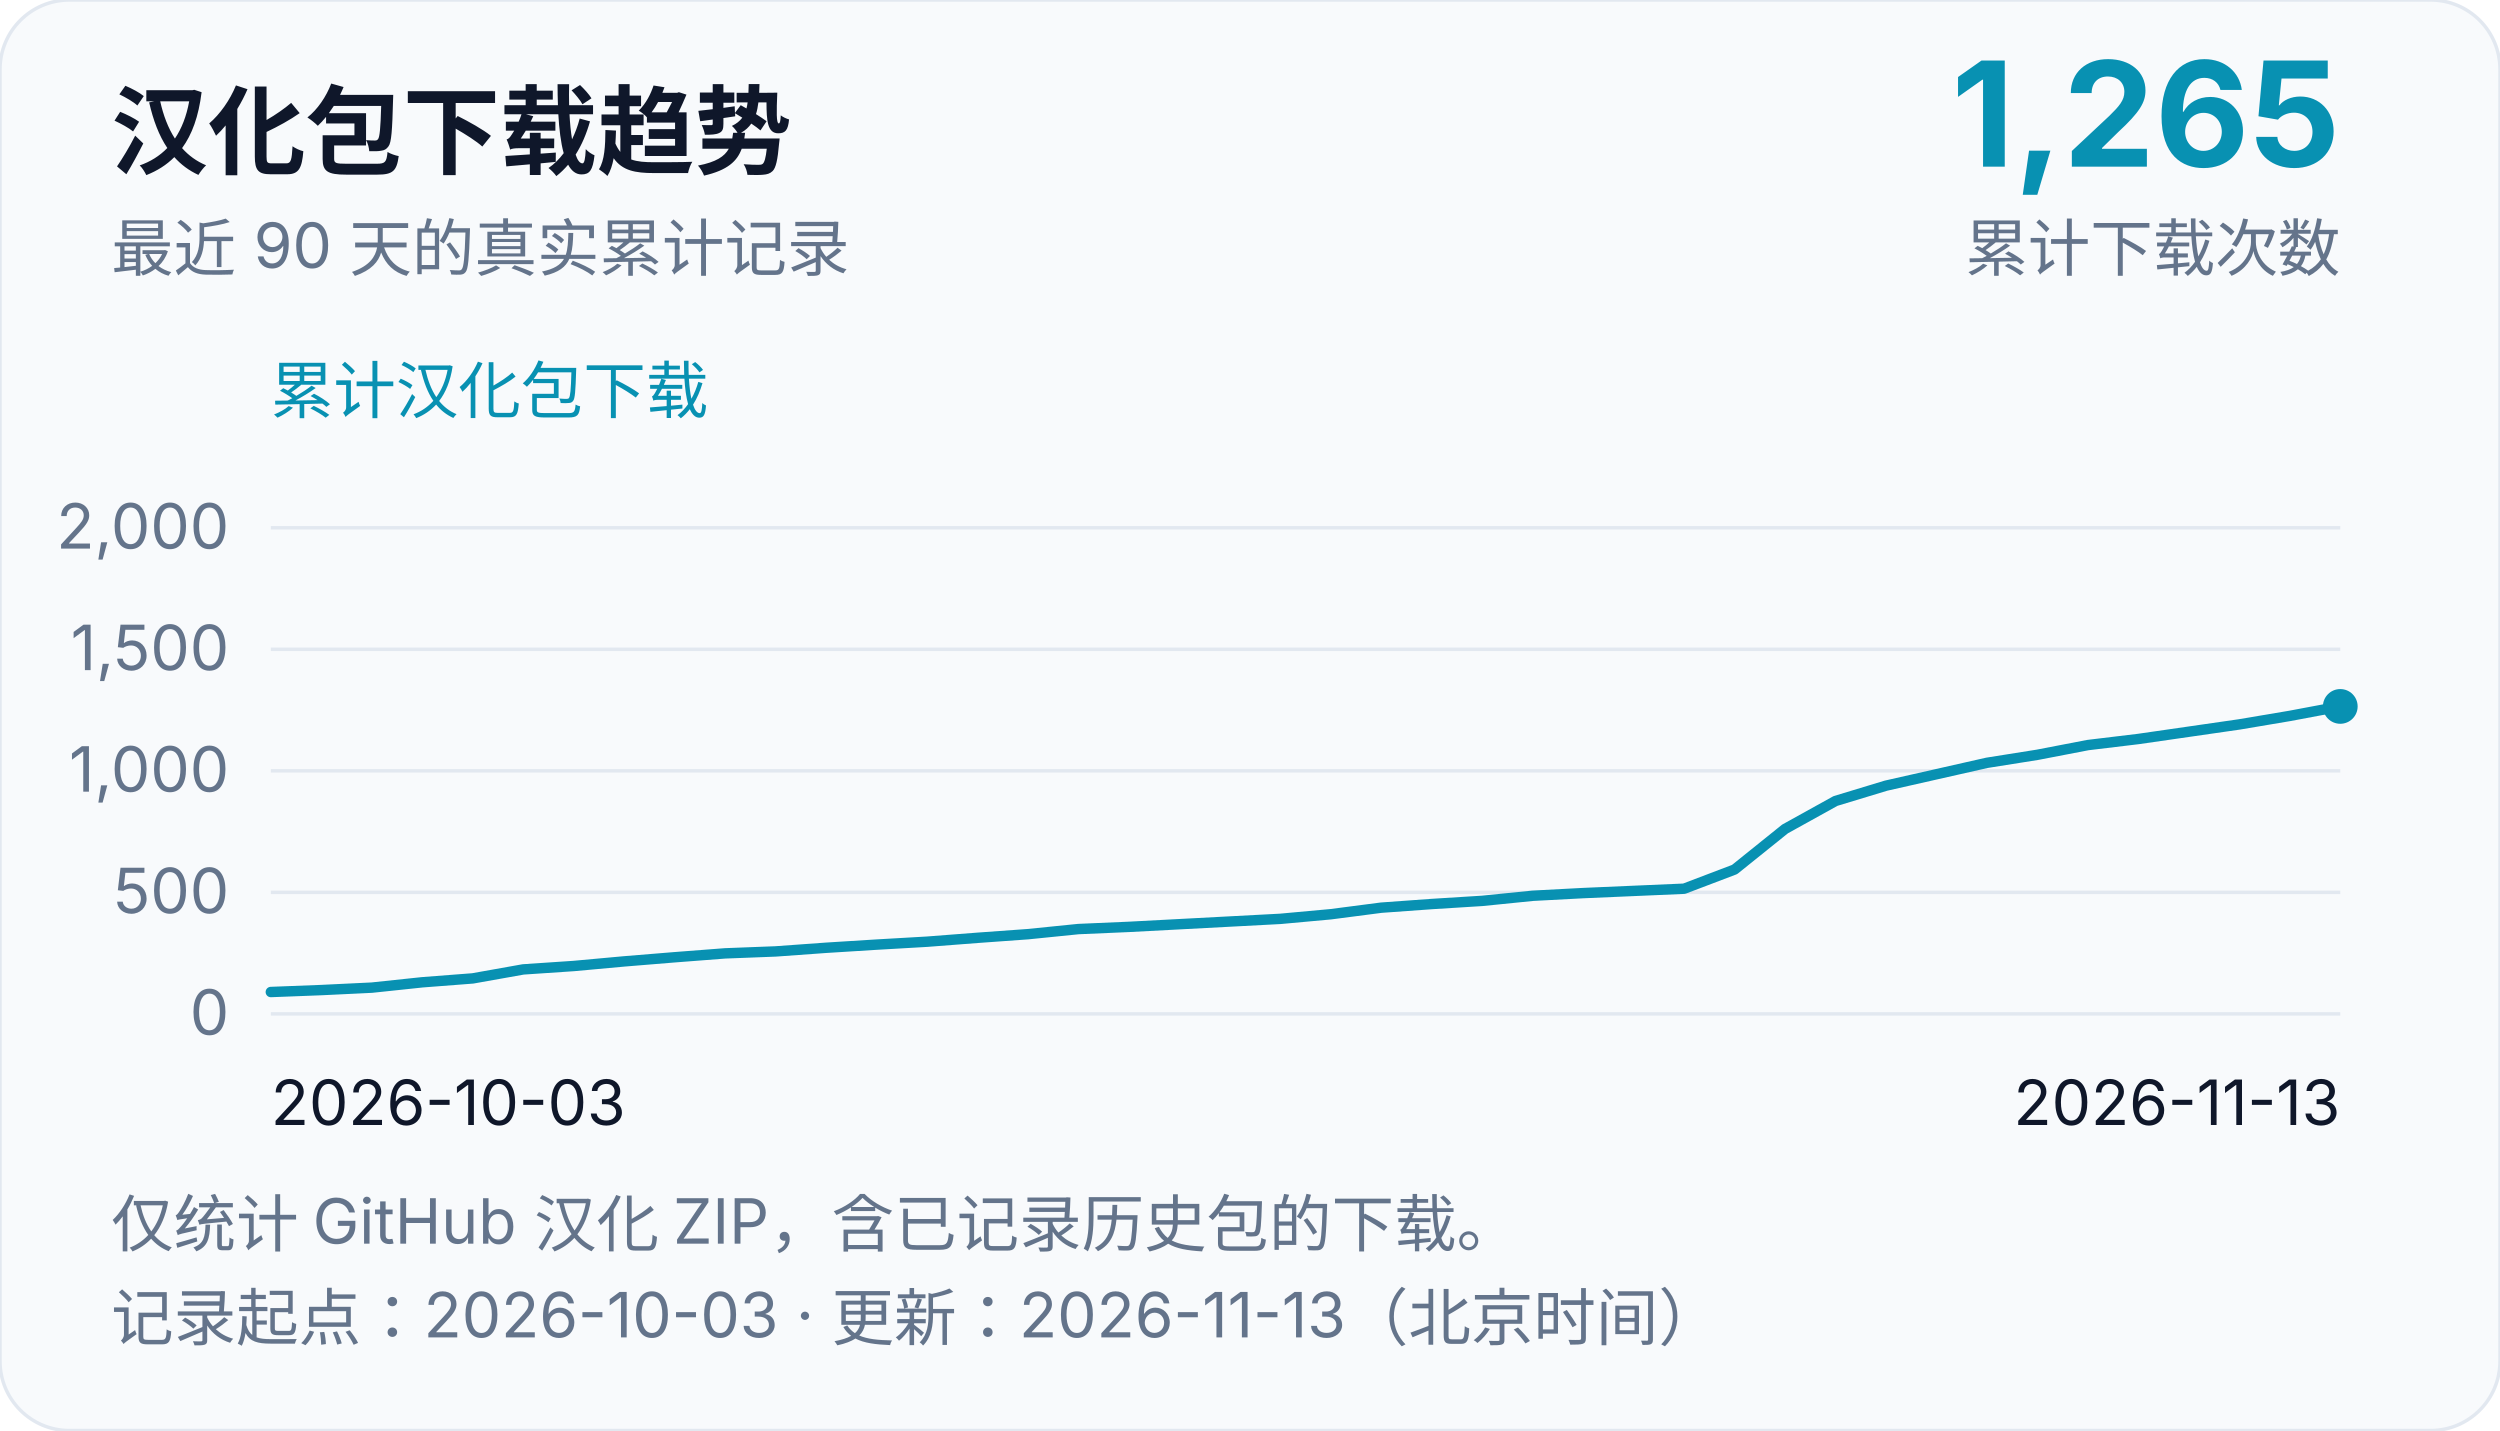
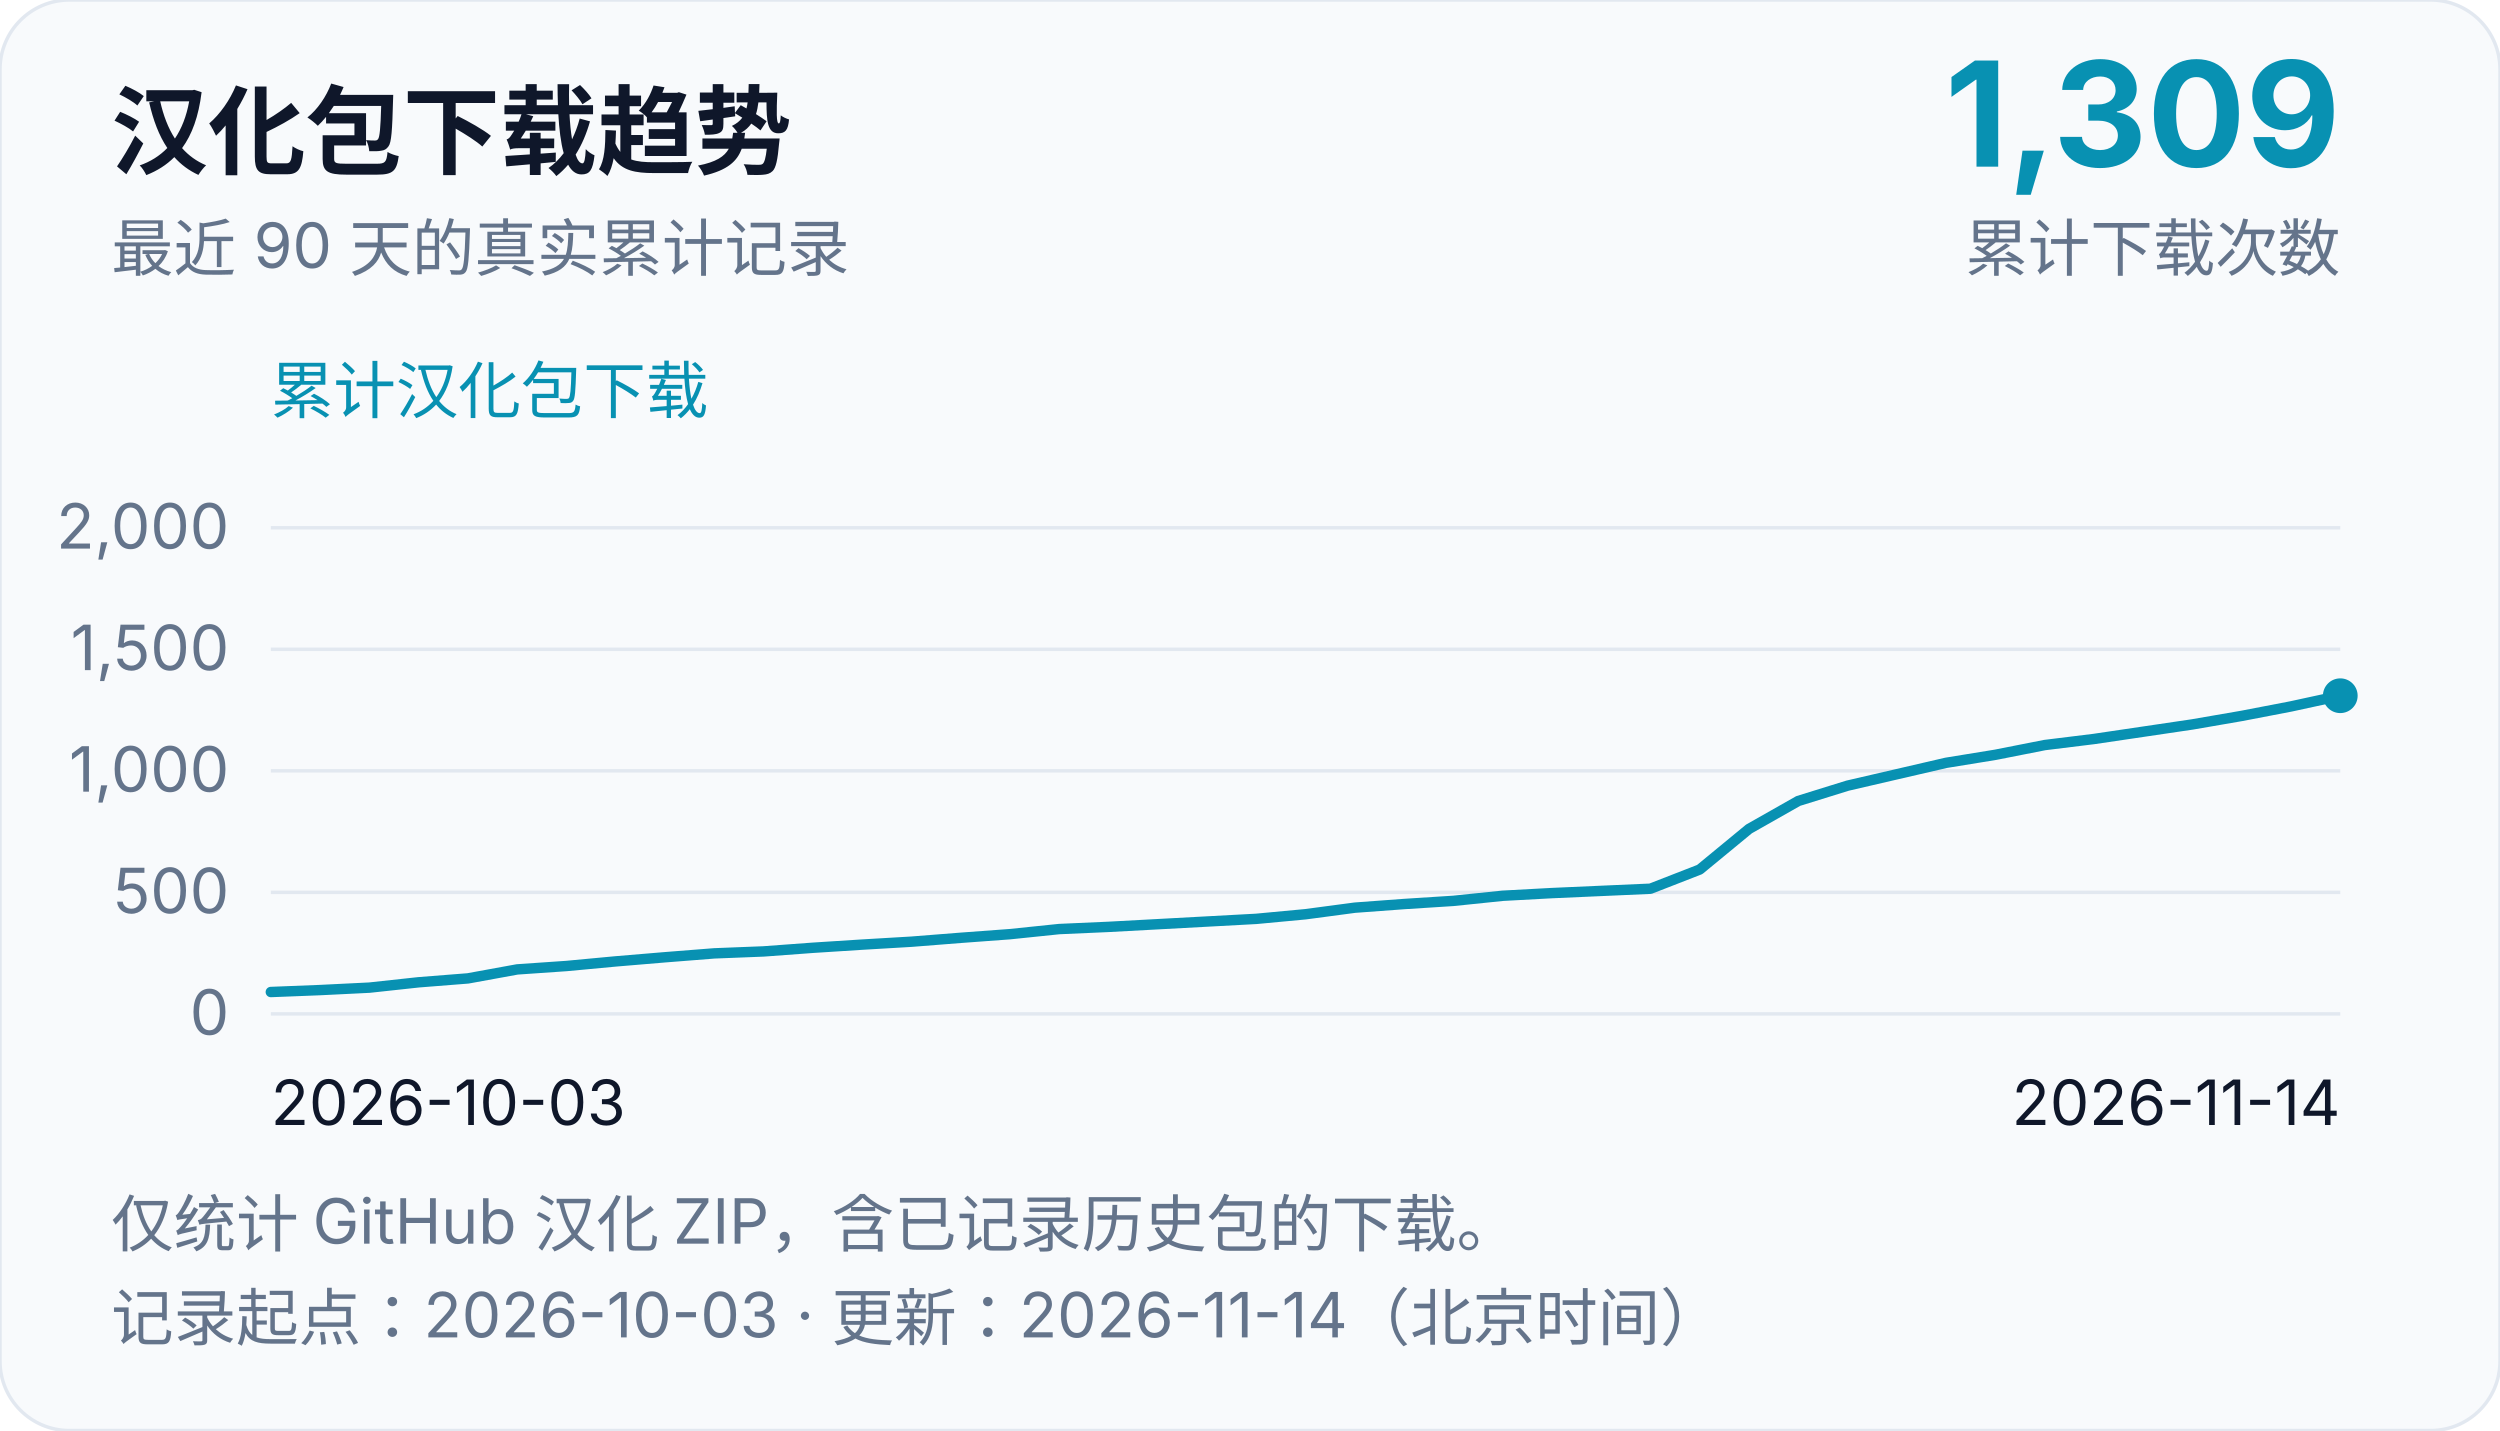
<svg xmlns="http://www.w3.org/2000/svg" width="720" height="412" viewBox="0 0 720 412" role="img" aria-labelledby="chart-title chart-desc">
  <rect width="720" height="412" rx="20" fill="#f8fafc" stroke="#e2e8f0" />
  <g font-family="system-ui, -apple-system, Segoe UI, Microsoft YaHei, sans-serif" fill="#0f172a">
    <text x="32" y="48" font-size="28" font-weight="700">汉化包下载趋势</text>
    <text x="32" y="78" font-size="18" fill="#64748b">最近 90 天的真实累计记录</text>
-     <text x="674" y="48" font-size="42" text-anchor="end" font-weight="700" fill="#0891b2">1,265</text>
+     <text x="674" y="48" font-size="42" text-anchor="end" font-weight="700" fill="#0891b2">1,309</text>
    <text x="674" y="78" font-size="18" text-anchor="end" fill="#64748b">累计下载次数</text>
    <text x="78" y="119" font-size="18" fill="#0891b2">累计汉化包下载</text>
    <line x1="78" y1="292.0" x2="674" y2="292.0" stroke="#e2e8f0" stroke-width="1" />
    <text x="66" y="298.0" font-size="18" text-anchor="end" fill="#64748b">0</text>
    <line x1="78" y1="257.0" x2="674" y2="257.0" stroke="#e2e8f0" stroke-width="1" />
    <text x="66" y="263.0" font-size="18" text-anchor="end" fill="#64748b">500</text>
    <line x1="78" y1="222.0" x2="674" y2="222.0" stroke="#e2e8f0" stroke-width="1" />
    <text x="66" y="228.0" font-size="18" text-anchor="end" fill="#64748b">1,000</text>
    <line x1="78" y1="187.0" x2="674" y2="187.0" stroke="#e2e8f0" stroke-width="1" />
    <text x="66" y="193.0" font-size="18" text-anchor="end" fill="#64748b">1,500</text>
    <line x1="78" y1="152.0" x2="674" y2="152.0" stroke="#e2e8f0" stroke-width="1" />
    <text x="66" y="158.0" font-size="18" text-anchor="end" fill="#64748b">2,000</text>
    <text x="78" y="324" font-size="18">2026-10-03</text>
-     <text x="674" y="324" font-size="18" text-anchor="end">2026-11-13</text>
-     <path d="M 78.0,285.7 L 92.54,285.14 L 107.07,284.44 L 121.61,282.9 L 136.15,281.78 L 150.68,279.19 L 165.22,278.21 L 179.76,276.88 L 194.29,275.69 L 208.83,274.57 L 223.37,274.01 L 237.9,272.96 L 252.44,272.05 L 266.98,271.21 L 281.51,270.09 L 296.05,269.04 L 310.59,267.57 L 325.12,266.94 L 339.66,266.17 L 354.2,265.4 L 368.73,264.63 L 383.27,263.3 L 397.8,261.41 L 412.34,260.36 L 426.88,259.45 L 441.41,257.98 L 455.95,257.21 L 470.49,256.58 L 485.02,255.95 L 499.56,250.42 L 514.1,238.73 L 528.63,230.68 L 543.17,226.27 L 557.71,222.98 L 572.24,219.69 L 586.78,217.38 L 601.32,214.58 L 615.85,212.83 L 630.39,210.73 L 644.93,208.63 L 659.46,206.18 L 674.0,203.45" fill="none" stroke="#0891b2" stroke-width="3" stroke-linejoin="round" stroke-linecap="round" />
-     <circle cx="674.0" cy="203.45" r="5" fill="#0891b2" />
+     <text x="674" y="324" font-size="18" text-anchor="end">2026-11-14</text>
+     <path d="M 78.0,285.7 L 92.19,285.14 L 106.38,284.44 L 120.57,282.9 L 134.76,281.78 L 148.95,279.19 L 163.14,278.21 L 177.33,276.88 L 191.52,275.69 L 205.71,274.57 L 219.9,274.01 L 234.1,272.96 L 248.29,272.05 L 262.48,271.21 L 276.67,270.09 L 290.86,269.04 L 305.05,267.57 L 319.24,266.94 L 333.43,266.17 L 347.62,265.4 L 361.81,264.63 L 376.0,263.3 L 390.19,261.41 L 404.38,260.36 L 418.57,259.45 L 432.76,257.98 L 446.95,257.21 L 461.14,256.58 L 475.33,255.95 L 489.52,250.42 L 503.71,238.73 L 517.9,230.68 L 532.1,226.27 L 546.29,222.98 L 560.48,219.69 L 574.67,217.38 L 588.86,214.58 L 603.05,212.83 L 617.24,210.73 L 631.43,208.63 L 645.62,206.18 L 659.81,203.45 L 674.0,200.37" fill="none" stroke="#0891b2" stroke-width="3" stroke-linejoin="round" stroke-linecap="round" />
+     <circle cx="674.0" cy="200.37" r="5" fill="#0891b2" />
    <text x="32" y="359" font-size="18" fill="#64748b">仅统计 GitHub 汉化 ZIP，含已记录历史包的下载。</text>
-     <text x="32" y="386" font-size="18" fill="#64748b">记录起点：2026-10-03 · 更新：2026-11-13（北京时间）</text>
+     <text x="32" y="386" font-size="18" fill="#64748b">记录起点：2026-10-03 · 更新：2026-11-14（北京时间）</text>
  </g>
</svg>
